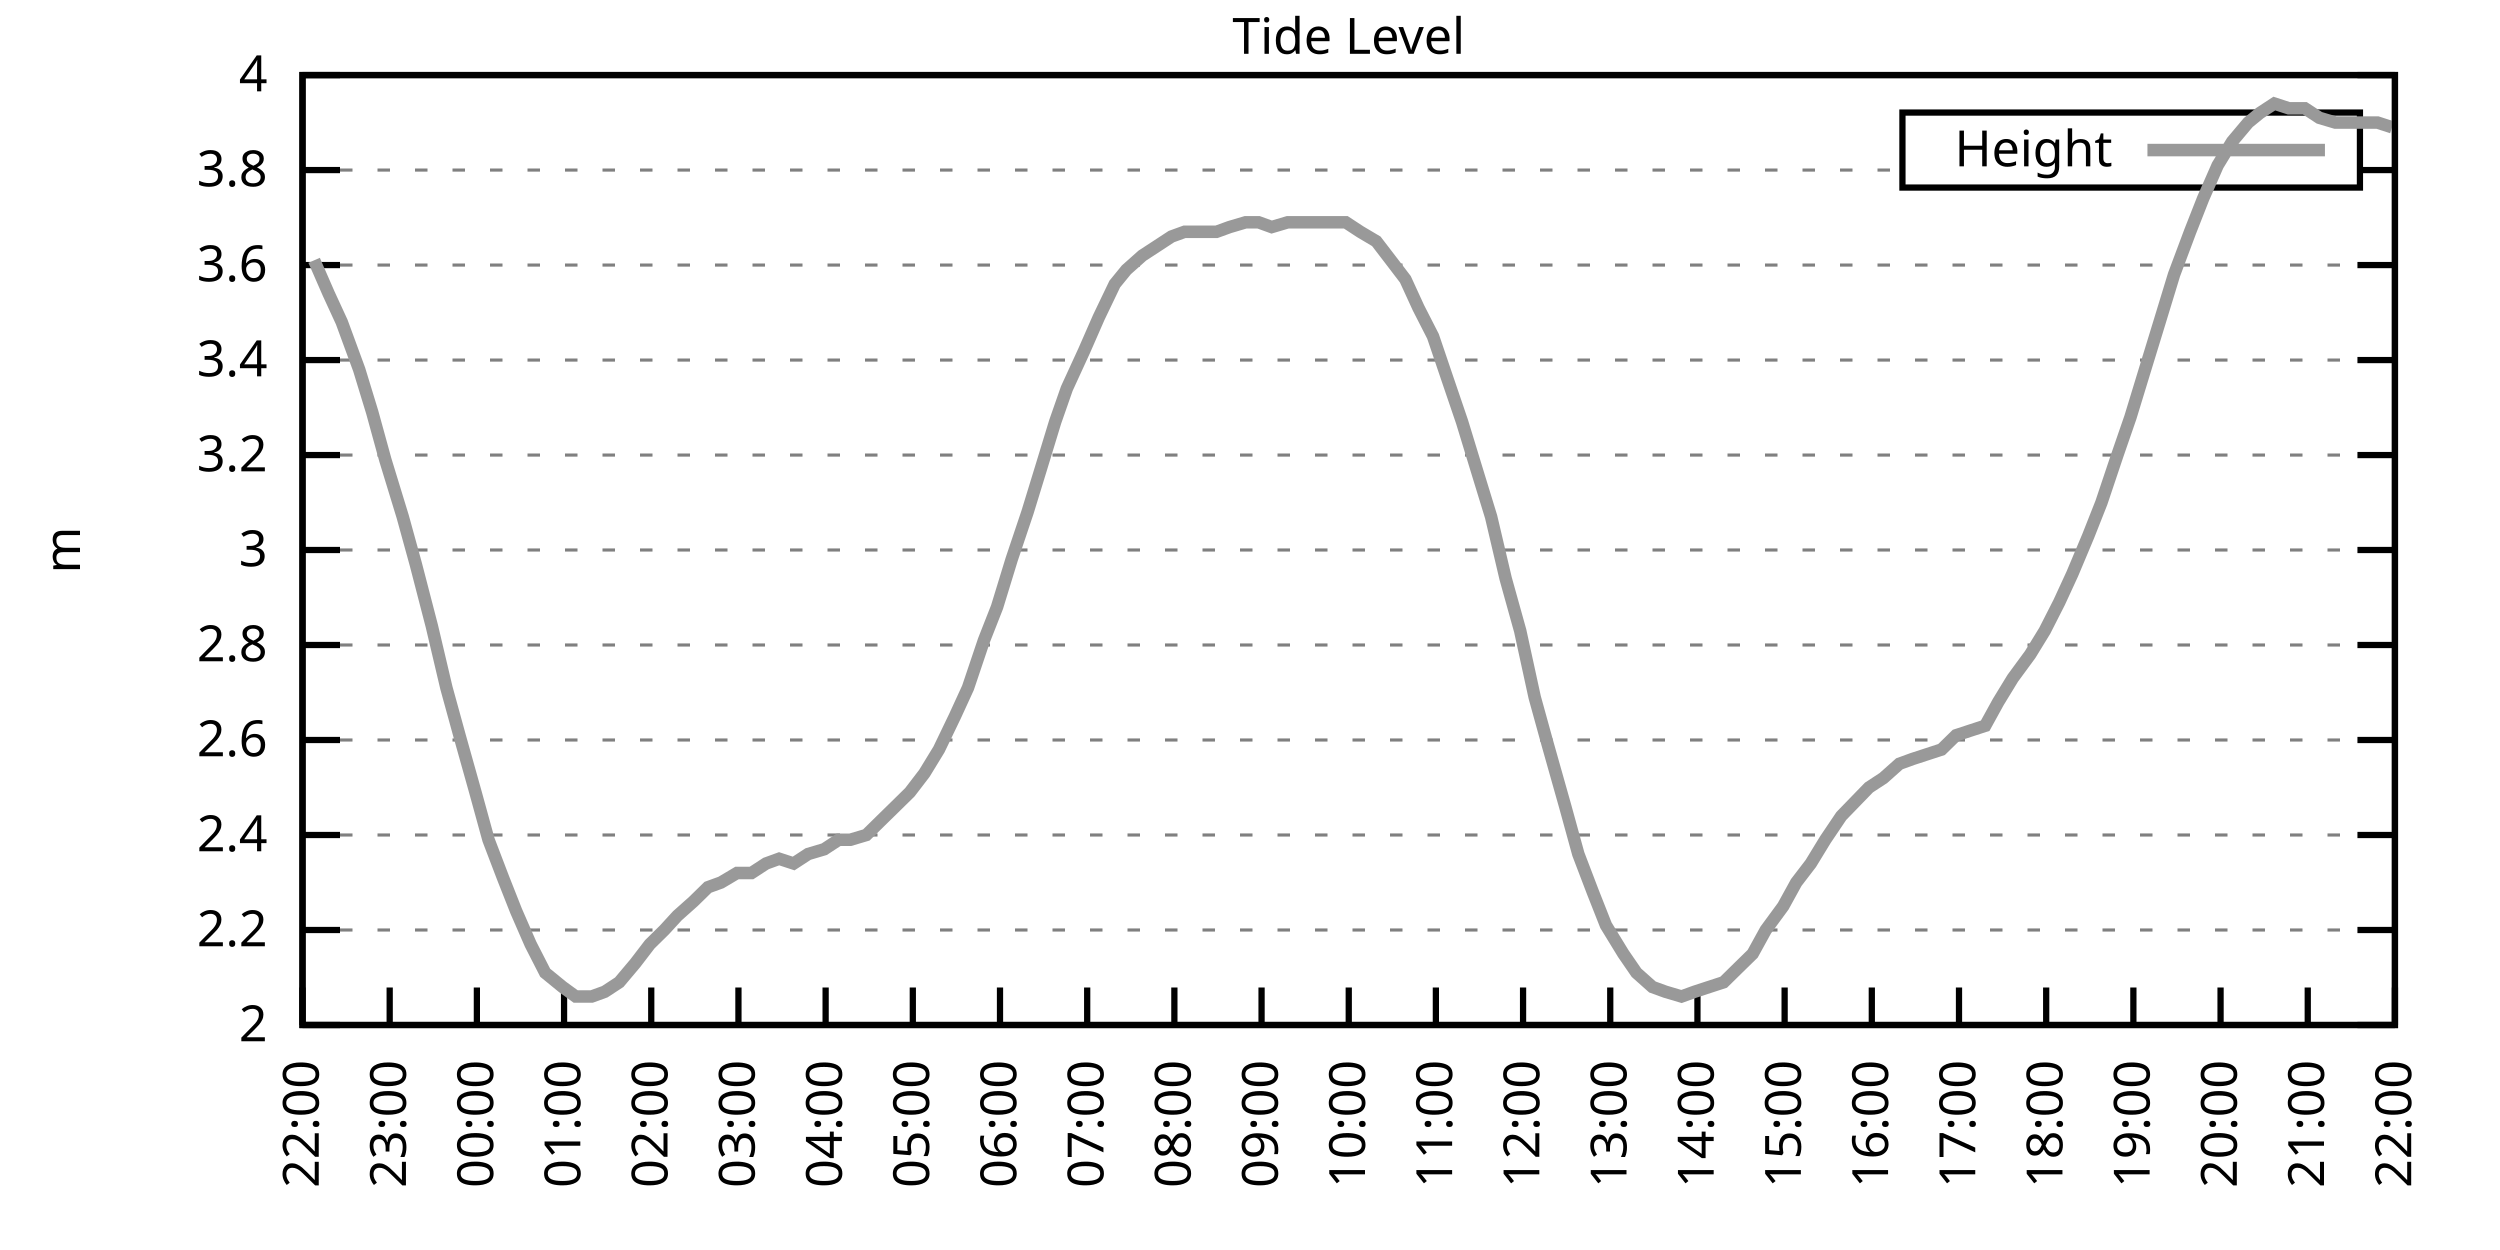
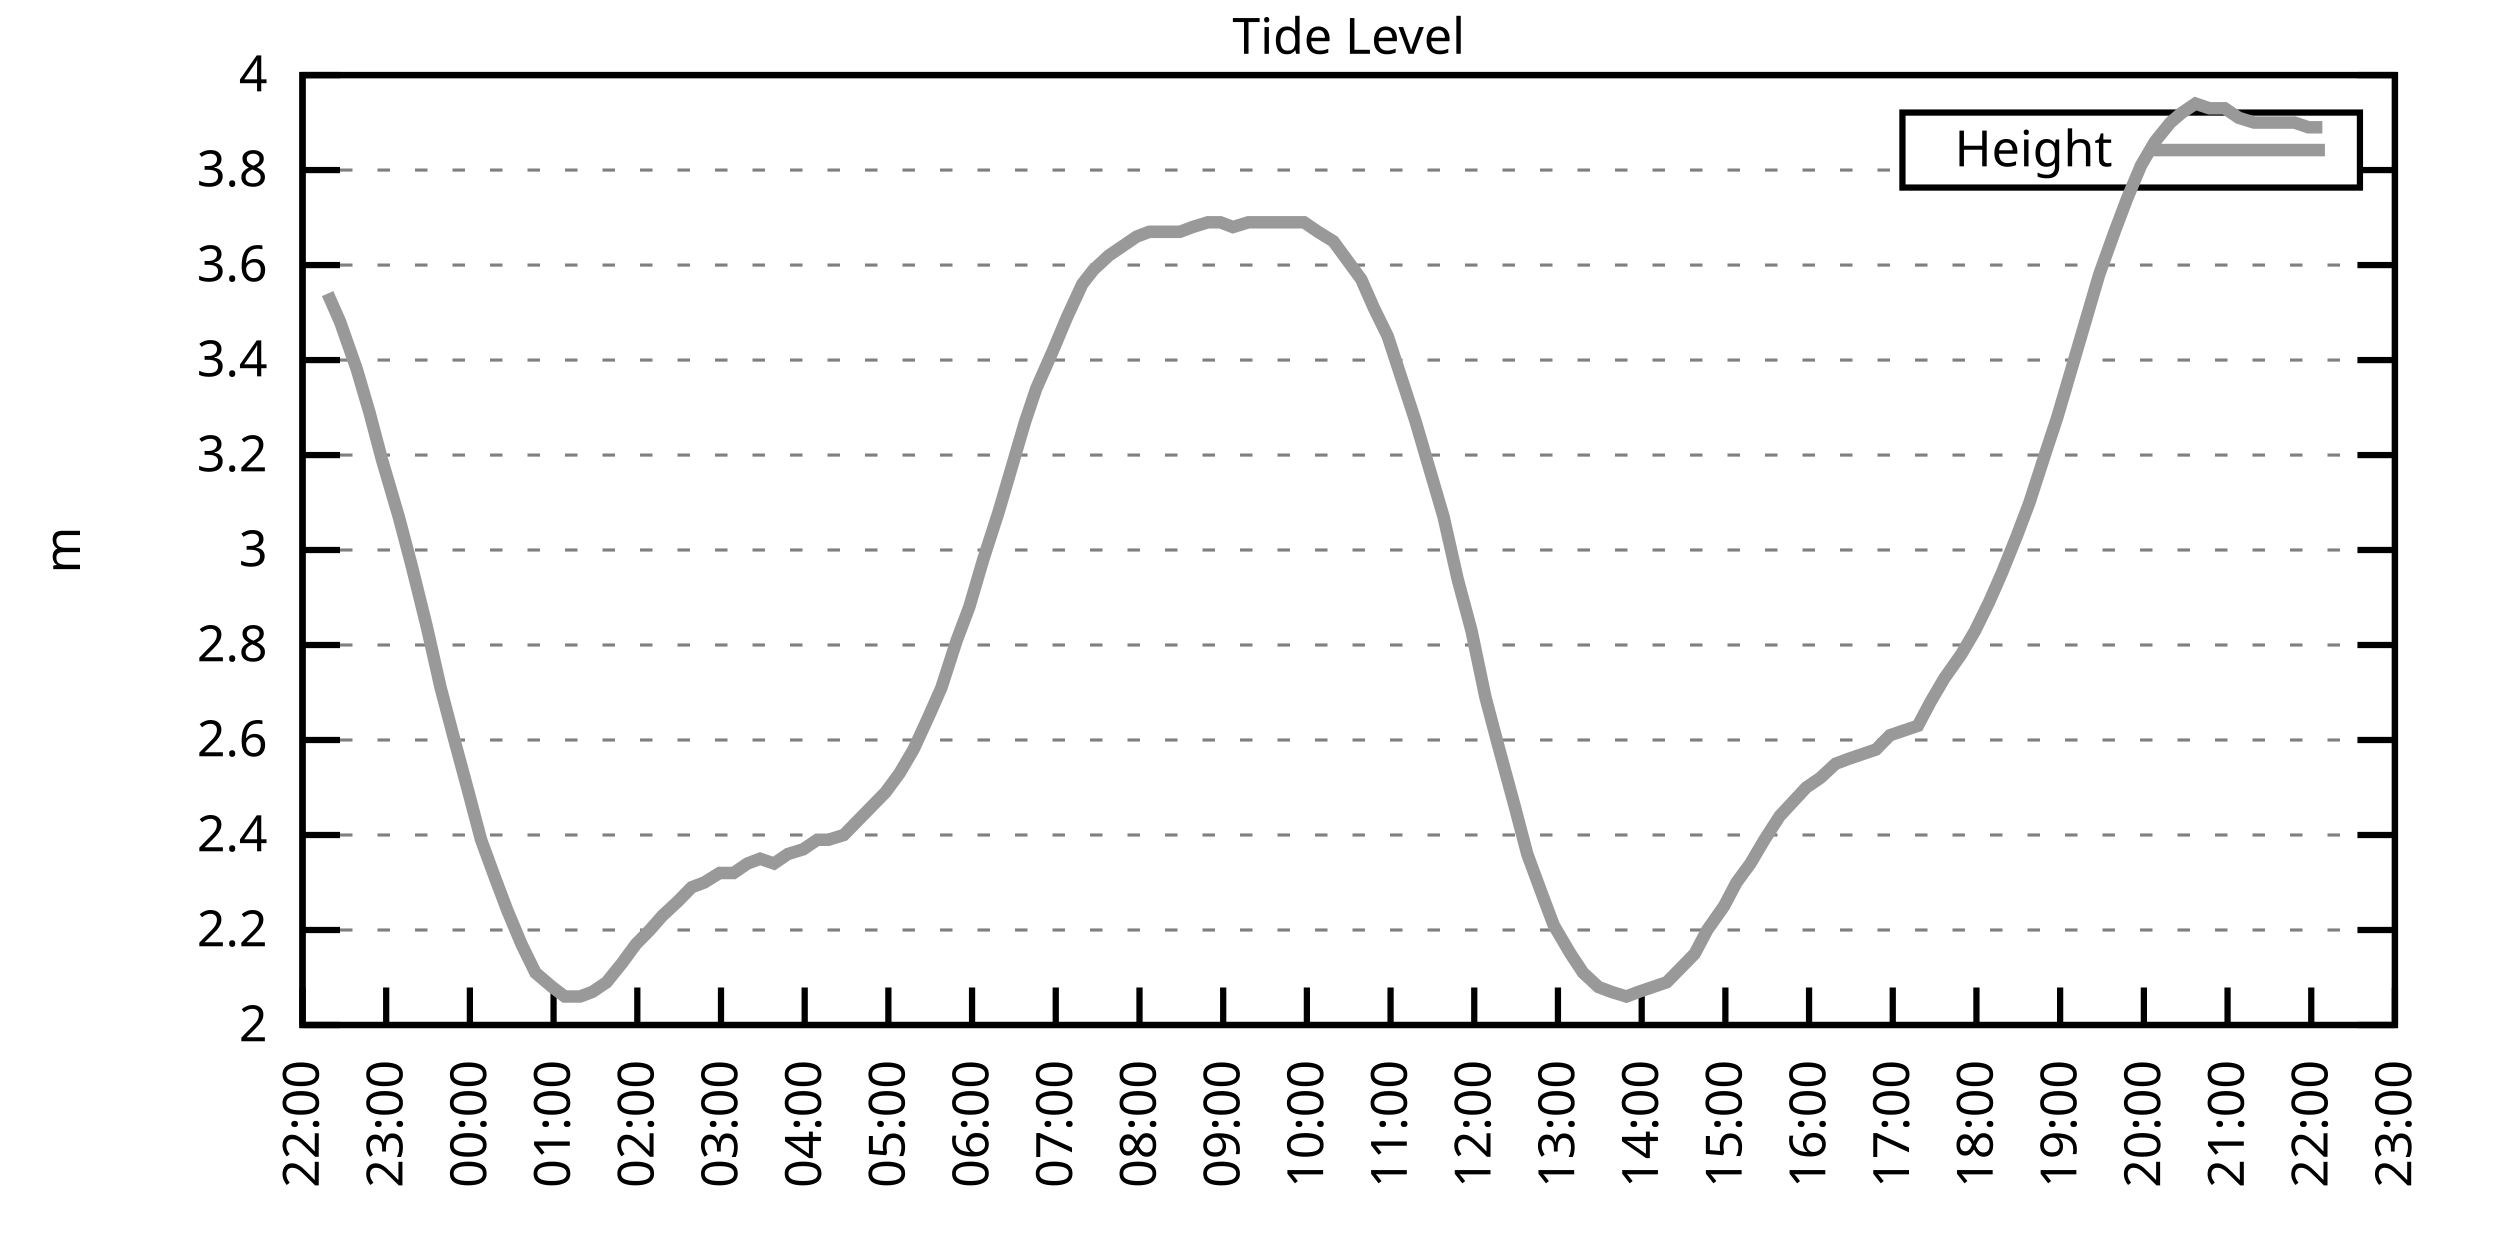
<svg xmlns="http://www.w3.org/2000/svg" xmlns:xlink="http://www.w3.org/1999/xlink" width="400" height="200" viewBox="0 0 400 200">
  <g id="gnuplot_canvas">
    <rect x="0" y="0" width="400" height="200" fill="none" />
    <defs>
      <circle id="gpDot" r="0.5" stroke-width="0.5" stroke="currentColor" />
      <path id="gpPt0" stroke-width="0.333" stroke="currentColor" d="M-1,0 h2 M0,-1 v2" />
      <path id="gpPt1" stroke-width="0.333" stroke="currentColor" d="M-1,-1 L1,1 M1,-1 L-1,1" />
      <path id="gpPt2" stroke-width="0.333" stroke="currentColor" d="M-1,0 L1,0 M0,-1 L0,1 M-1,-1 L1,1 M-1,1 L1,-1" />
      <rect id="gpPt3" stroke-width="0.333" stroke="currentColor" x="-1" y="-1" width="2" height="2" />
      <rect id="gpPt4" stroke-width="0.333" stroke="currentColor" fill="currentColor" x="-1" y="-1" width="2" height="2" />
      <circle id="gpPt5" stroke-width="0.333" stroke="currentColor" cx="0" cy="0" r="1" />
      <use xlink:href="#gpPt5" id="gpPt6" fill="currentColor" stroke="none" />
      <path id="gpPt7" stroke-width="0.333" stroke="currentColor" d="M0,-1.33 L-1.33,0.67 L1.33,0.67 z" />
      <use xlink:href="#gpPt7" id="gpPt8" fill="currentColor" stroke="none" />
      <use xlink:href="#gpPt7" id="gpPt9" stroke="currentColor" transform="rotate(180)" />
      <use xlink:href="#gpPt9" id="gpPt10" fill="currentColor" stroke="none" />
      <use xlink:href="#gpPt3" id="gpPt11" stroke="currentColor" transform="rotate(45)" />
      <use xlink:href="#gpPt11" id="gpPt12" fill="currentColor" stroke="none" />
      <path id="gpPt13" stroke-width="0.333" stroke="currentColor" d="M0,1.330 L1.265,0.411 L0.782,-1.067 L-0.782,-1.076 L-1.265,0.411 z" />
      <use xlink:href="#gpPt13" id="gpPt14" fill="currentColor" stroke="none" />
      <filter id="textbox" filterUnits="objectBoundingBox" x="0" y="0" height="1" width="1">
        <feFlood flood-color="white" flood-opacity="1" result="bgnd" />
        <feComposite in="SourceGraphic" in2="bgnd" operator="atop" />
      </filter>
      <filter id="greybox" filterUnits="objectBoundingBox" x="0" y="0" height="1" width="1">
        <feFlood flood-color="lightgrey" flood-opacity="1" result="grey" />
        <feComposite in="SourceGraphic" in2="grey" operator="atop" />
      </filter>
    </defs>
    <g fill="none" color="white" stroke="currentColor" stroke-width="1.00" stroke-linecap="butt" stroke-linejoin="miter">
</g>
    <g fill="none" color="black" stroke="currentColor" stroke-width="1.00" stroke-linecap="butt" stroke-linejoin="miter">
      <g stroke="none" shape-rendering="crispEdges">
        <polygon fill="rgb(255, 255, 255)" points="48.40,164.00 383.18,164.00 383.18,12.02 48.40,12.02 " />
      </g>
    </g>
    <g fill="none" color="black" stroke="currentColor" stroke-width="1.00" stroke-linecap="butt" stroke-linejoin="miter">
</g>
    <g fill="none" color="black" stroke="black" stroke-width="0.50" stroke-linecap="butt" stroke-linejoin="miter">
</g>
    <g fill="none" color="gray" stroke="currentColor" stroke-width="0.50" stroke-linecap="butt" stroke-linejoin="miter">
      <path stroke="gray" stroke-dasharray="2,4" class="gridline" d="M48.40,164.00 L383.19,164.00  " />
    </g>
    <g fill="none" color="gray" stroke="gray" stroke-width="1.00" stroke-linecap="butt" stroke-linejoin="miter">
</g>
    <g fill="none" color="black" stroke="currentColor" stroke-width="1.00" stroke-linecap="butt" stroke-linejoin="miter">
      <path stroke="black" d="M48.40,164.00 L54.40,164.00 M383.19,164.00 L377.19,164.00  " />
      <g transform="translate(42.80,166.60)" stroke="none" fill="black" font-family="Sans" font-size="8.00" text-anchor="end">
        <text>
          <tspan font-family="Sans"> 2</tspan>
        </text>
      </g>
    </g>
    <g fill="none" color="black" stroke="currentColor" stroke-width="1.00" stroke-linecap="butt" stroke-linejoin="miter">
</g>
    <g fill="none" color="black" stroke="black" stroke-width="0.50" stroke-linecap="butt" stroke-linejoin="miter">
</g>
    <g fill="none" color="gray" stroke="currentColor" stroke-width="0.50" stroke-linecap="butt" stroke-linejoin="miter">
      <path stroke="gray" stroke-dasharray="2,4" class="gridline" d="M48.40,148.80 L383.19,148.80  " />
    </g>
    <g fill="none" color="gray" stroke="gray" stroke-width="1.00" stroke-linecap="butt" stroke-linejoin="miter">
</g>
    <g fill="none" color="black" stroke="currentColor" stroke-width="1.00" stroke-linecap="butt" stroke-linejoin="miter">
      <path stroke="black" d="M48.40,148.80 L54.40,148.80 M383.19,148.80 L377.19,148.80  " />
      <g transform="translate(42.80,151.40)" stroke="none" fill="black" font-family="Sans" font-size="8.00" text-anchor="end">
        <text>
          <tspan font-family="Sans"> 2.2</tspan>
        </text>
      </g>
    </g>
    <g fill="none" color="black" stroke="currentColor" stroke-width="1.00" stroke-linecap="butt" stroke-linejoin="miter">
</g>
    <g fill="none" color="black" stroke="black" stroke-width="0.50" stroke-linecap="butt" stroke-linejoin="miter">
</g>
    <g fill="none" color="gray" stroke="currentColor" stroke-width="0.50" stroke-linecap="butt" stroke-linejoin="miter">
      <path stroke="gray" stroke-dasharray="2,4" class="gridline" d="M48.40,133.60 L383.19,133.60  " />
    </g>
    <g fill="none" color="gray" stroke="gray" stroke-width="1.00" stroke-linecap="butt" stroke-linejoin="miter">
</g>
    <g fill="none" color="black" stroke="currentColor" stroke-width="1.00" stroke-linecap="butt" stroke-linejoin="miter">
      <path stroke="black" d="M48.40,133.60 L54.40,133.60 M383.19,133.60 L377.19,133.60  " />
      <g transform="translate(42.80,136.20)" stroke="none" fill="black" font-family="Sans" font-size="8.00" text-anchor="end">
        <text>
          <tspan font-family="Sans"> 2.4</tspan>
        </text>
      </g>
    </g>
    <g fill="none" color="black" stroke="currentColor" stroke-width="1.00" stroke-linecap="butt" stroke-linejoin="miter">
</g>
    <g fill="none" color="black" stroke="black" stroke-width="0.50" stroke-linecap="butt" stroke-linejoin="miter">
</g>
    <g fill="none" color="gray" stroke="currentColor" stroke-width="0.50" stroke-linecap="butt" stroke-linejoin="miter">
      <path stroke="gray" stroke-dasharray="2,4" class="gridline" d="M48.40,118.40 L383.19,118.40  " />
    </g>
    <g fill="none" color="gray" stroke="gray" stroke-width="1.00" stroke-linecap="butt" stroke-linejoin="miter">
</g>
    <g fill="none" color="black" stroke="currentColor" stroke-width="1.00" stroke-linecap="butt" stroke-linejoin="miter">
      <path stroke="black" d="M48.40,118.40 L54.40,118.40 M383.19,118.40 L377.19,118.40  " />
      <g transform="translate(42.80,121.00)" stroke="none" fill="black" font-family="Sans" font-size="8.00" text-anchor="end">
        <text>
          <tspan font-family="Sans"> 2.6</tspan>
        </text>
      </g>
    </g>
    <g fill="none" color="black" stroke="currentColor" stroke-width="1.00" stroke-linecap="butt" stroke-linejoin="miter">
</g>
    <g fill="none" color="black" stroke="black" stroke-width="0.50" stroke-linecap="butt" stroke-linejoin="miter">
</g>
    <g fill="none" color="gray" stroke="currentColor" stroke-width="0.50" stroke-linecap="butt" stroke-linejoin="miter">
      <path stroke="gray" stroke-dasharray="2,4" class="gridline" d="M48.40,103.20 L383.19,103.20  " />
    </g>
    <g fill="none" color="gray" stroke="gray" stroke-width="1.00" stroke-linecap="butt" stroke-linejoin="miter">
</g>
    <g fill="none" color="black" stroke="currentColor" stroke-width="1.00" stroke-linecap="butt" stroke-linejoin="miter">
      <path stroke="black" d="M48.40,103.20 L54.40,103.20 M383.19,103.20 L377.19,103.20  " />
      <g transform="translate(42.80,105.80)" stroke="none" fill="black" font-family="Sans" font-size="8.00" text-anchor="end">
        <text>
          <tspan font-family="Sans"> 2.8</tspan>
        </text>
      </g>
    </g>
    <g fill="none" color="black" stroke="currentColor" stroke-width="1.00" stroke-linecap="butt" stroke-linejoin="miter">
</g>
    <g fill="none" color="black" stroke="black" stroke-width="0.50" stroke-linecap="butt" stroke-linejoin="miter">
</g>
    <g fill="none" color="gray" stroke="currentColor" stroke-width="0.50" stroke-linecap="butt" stroke-linejoin="miter">
      <path stroke="gray" stroke-dasharray="2,4" class="gridline" d="M48.40,88.00 L383.19,88.00  " />
    </g>
    <g fill="none" color="gray" stroke="gray" stroke-width="1.00" stroke-linecap="butt" stroke-linejoin="miter">
</g>
    <g fill="none" color="black" stroke="currentColor" stroke-width="1.00" stroke-linecap="butt" stroke-linejoin="miter">
      <path stroke="black" d="M48.40,88.00 L54.40,88.00 M383.19,88.00 L377.19,88.00  " />
      <g transform="translate(42.80,90.60)" stroke="none" fill="black" font-family="Sans" font-size="8.00" text-anchor="end">
        <text>
          <tspan font-family="Sans"> 3</tspan>
        </text>
      </g>
    </g>
    <g fill="none" color="black" stroke="currentColor" stroke-width="1.00" stroke-linecap="butt" stroke-linejoin="miter">
</g>
    <g fill="none" color="black" stroke="black" stroke-width="0.50" stroke-linecap="butt" stroke-linejoin="miter">
</g>
    <g fill="none" color="gray" stroke="currentColor" stroke-width="0.50" stroke-linecap="butt" stroke-linejoin="miter">
      <path stroke="gray" stroke-dasharray="2,4" class="gridline" d="M48.40,72.81 L383.19,72.81  " />
    </g>
    <g fill="none" color="gray" stroke="gray" stroke-width="1.00" stroke-linecap="butt" stroke-linejoin="miter">
</g>
    <g fill="none" color="black" stroke="currentColor" stroke-width="1.00" stroke-linecap="butt" stroke-linejoin="miter">
      <path stroke="black" d="M48.40,72.81 L54.40,72.81 M383.19,72.81 L377.19,72.81  " />
      <g transform="translate(42.80,75.41)" stroke="none" fill="black" font-family="Sans" font-size="8.00" text-anchor="end">
        <text>
          <tspan font-family="Sans"> 3.2</tspan>
        </text>
      </g>
    </g>
    <g fill="none" color="black" stroke="currentColor" stroke-width="1.00" stroke-linecap="butt" stroke-linejoin="miter">
</g>
    <g fill="none" color="black" stroke="black" stroke-width="0.50" stroke-linecap="butt" stroke-linejoin="miter">
</g>
    <g fill="none" color="gray" stroke="currentColor" stroke-width="0.50" stroke-linecap="butt" stroke-linejoin="miter">
      <path stroke="gray" stroke-dasharray="2,4" class="gridline" d="M48.40,57.61 L383.19,57.61  " />
    </g>
    <g fill="none" color="gray" stroke="gray" stroke-width="1.00" stroke-linecap="butt" stroke-linejoin="miter">
</g>
    <g fill="none" color="black" stroke="currentColor" stroke-width="1.00" stroke-linecap="butt" stroke-linejoin="miter">
      <path stroke="black" d="M48.40,57.61 L54.40,57.61 M383.19,57.61 L377.19,57.61  " />
      <g transform="translate(42.80,60.21)" stroke="none" fill="black" font-family="Sans" font-size="8.00" text-anchor="end">
        <text>
          <tspan font-family="Sans"> 3.4</tspan>
        </text>
      </g>
    </g>
    <g fill="none" color="black" stroke="currentColor" stroke-width="1.00" stroke-linecap="butt" stroke-linejoin="miter">
</g>
    <g fill="none" color="black" stroke="black" stroke-width="0.50" stroke-linecap="butt" stroke-linejoin="miter">
</g>
    <g fill="none" color="gray" stroke="currentColor" stroke-width="0.50" stroke-linecap="butt" stroke-linejoin="miter">
      <path stroke="gray" stroke-dasharray="2,4" class="gridline" d="M48.40,42.41 L383.19,42.41  " />
    </g>
    <g fill="none" color="gray" stroke="gray" stroke-width="1.00" stroke-linecap="butt" stroke-linejoin="miter">
</g>
    <g fill="none" color="black" stroke="currentColor" stroke-width="1.00" stroke-linecap="butt" stroke-linejoin="miter">
      <path stroke="black" d="M48.40,42.41 L54.40,42.41 M383.19,42.41 L377.19,42.41  " />
      <g transform="translate(42.80,45.01)" stroke="none" fill="black" font-family="Sans" font-size="8.00" text-anchor="end">
        <text>
          <tspan font-family="Sans"> 3.6</tspan>
        </text>
      </g>
    </g>
    <g fill="none" color="black" stroke="currentColor" stroke-width="1.00" stroke-linecap="butt" stroke-linejoin="miter">
</g>
    <g fill="none" color="black" stroke="black" stroke-width="0.50" stroke-linecap="butt" stroke-linejoin="miter">
</g>
    <g fill="none" color="gray" stroke="currentColor" stroke-width="0.50" stroke-linecap="butt" stroke-linejoin="miter">
      <path stroke="gray" stroke-dasharray="2,4" class="gridline" d="M48.40,27.21 L304.39,27.21 M377.59,27.21 L383.19,27.21  " />
    </g>
    <g fill="none" color="gray" stroke="gray" stroke-width="1.00" stroke-linecap="butt" stroke-linejoin="miter">
</g>
    <g fill="none" color="black" stroke="currentColor" stroke-width="1.00" stroke-linecap="butt" stroke-linejoin="miter">
      <path stroke="black" d="M48.40,27.21 L54.40,27.21 M383.19,27.21 L377.19,27.21  " />
      <g transform="translate(42.80,29.81)" stroke="none" fill="black" font-family="Sans" font-size="8.00" text-anchor="end">
        <text>
          <tspan font-family="Sans"> 3.8</tspan>
        </text>
      </g>
    </g>
    <g fill="none" color="black" stroke="currentColor" stroke-width="1.00" stroke-linecap="butt" stroke-linejoin="miter">
</g>
    <g fill="none" color="black" stroke="black" stroke-width="0.50" stroke-linecap="butt" stroke-linejoin="miter">
</g>
    <g fill="none" color="gray" stroke="currentColor" stroke-width="0.50" stroke-linecap="butt" stroke-linejoin="miter">
      <path stroke="gray" stroke-dasharray="2,4" class="gridline" d="M48.40,12.01 L383.19,12.01  " />
    </g>
    <g fill="none" color="gray" stroke="gray" stroke-width="1.00" stroke-linecap="butt" stroke-linejoin="miter">
</g>
    <g fill="none" color="black" stroke="currentColor" stroke-width="1.00" stroke-linecap="butt" stroke-linejoin="miter">
      <path stroke="black" d="M48.40,12.01 L54.40,12.01 M383.19,12.01 L377.19,12.01  " />
      <g transform="translate(42.80,14.61)" stroke="none" fill="black" font-family="Sans" font-size="8.00" text-anchor="end">
        <text>
          <tspan font-family="Sans"> 4</tspan>
        </text>
      </g>
    </g>
    <g fill="none" color="black" stroke="currentColor" stroke-width="1.00" stroke-linecap="butt" stroke-linejoin="miter">
      <path stroke="black" d="M48.40,164.00 L48.40,158.00  " />
      <g transform="translate(51.00,169.60) rotate(270.00)" stroke="none" fill="black" font-family="Sans" font-size="8.00" text-anchor="end">
        <text>
          <tspan font-family="Sans">22:00</tspan>
        </text>
      </g>
    </g>
    <g fill="none" color="black" stroke="currentColor" stroke-width="1.00" stroke-linecap="butt" stroke-linejoin="miter">
-       <path stroke="black" d="M62.35,164.00 L62.35,158.00  " />
-       <g transform="translate(64.95,169.60) rotate(270.00)" stroke="none" fill="black" font-family="Sans" font-size="8.00" text-anchor="end">
+       <path stroke="black" d="M61.79,164.00 L61.79,158.00  " />
+       <g transform="translate(64.39,169.60) rotate(270.00)" stroke="none" fill="black" font-family="Sans" font-size="8.00" text-anchor="end">
        <text>
          <tspan font-family="Sans">23:00</tspan>
        </text>
      </g>
    </g>
    <g fill="none" color="black" stroke="currentColor" stroke-width="1.00" stroke-linecap="butt" stroke-linejoin="miter">
-       <path stroke="black" d="M76.30,164.00 L76.30,158.00  " />
-       <g transform="translate(78.90,169.60) rotate(270.00)" stroke="none" fill="black" font-family="Sans" font-size="8.00" text-anchor="end">
+       <path stroke="black" d="M75.18,164.00 L75.18,158.00  " />
+       <g transform="translate(77.78,169.60) rotate(270.00)" stroke="none" fill="black" font-family="Sans" font-size="8.00" text-anchor="end">
        <text>
          <tspan font-family="Sans">00:00</tspan>
        </text>
      </g>
    </g>
    <g fill="none" color="black" stroke="currentColor" stroke-width="1.00" stroke-linecap="butt" stroke-linejoin="miter">
-       <path stroke="black" d="M90.25,164.00 L90.25,158.00  " />
-       <g transform="translate(92.85,169.60) rotate(270.00)" stroke="none" fill="black" font-family="Sans" font-size="8.00" text-anchor="end">
+       <path stroke="black" d="M88.57,164.00 L88.57,158.00  " />
+       <g transform="translate(91.17,169.60) rotate(270.00)" stroke="none" fill="black" font-family="Sans" font-size="8.00" text-anchor="end">
        <text>
          <tspan font-family="Sans">01:00</tspan>
        </text>
      </g>
    </g>
    <g fill="none" color="black" stroke="currentColor" stroke-width="1.00" stroke-linecap="butt" stroke-linejoin="miter">
-       <path stroke="black" d="M104.20,164.00 L104.20,158.00  " />
-       <g transform="translate(106.80,169.60) rotate(270.00)" stroke="none" fill="black" font-family="Sans" font-size="8.00" text-anchor="end">
+       <path stroke="black" d="M101.97,164.00 L101.97,158.00  " />
+       <g transform="translate(104.57,169.60) rotate(270.00)" stroke="none" fill="black" font-family="Sans" font-size="8.00" text-anchor="end">
        <text>
          <tspan font-family="Sans">02:00</tspan>
        </text>
      </g>
    </g>
    <g fill="none" color="black" stroke="currentColor" stroke-width="1.00" stroke-linecap="butt" stroke-linejoin="miter">
-       <path stroke="black" d="M118.15,164.00 L118.15,158.00  " />
-       <g transform="translate(120.75,169.60) rotate(270.00)" stroke="none" fill="black" font-family="Sans" font-size="8.00" text-anchor="end">
+       <path stroke="black" d="M115.36,164.00 L115.36,158.00  " />
+       <g transform="translate(117.96,169.60) rotate(270.00)" stroke="none" fill="black" font-family="Sans" font-size="8.00" text-anchor="end">
        <text>
          <tspan font-family="Sans">03:00</tspan>
        </text>
      </g>
    </g>
    <g fill="none" color="black" stroke="currentColor" stroke-width="1.00" stroke-linecap="butt" stroke-linejoin="miter">
-       <path stroke="black" d="M132.10,164.00 L132.10,158.00  " />
-       <g transform="translate(134.70,169.60) rotate(270.00)" stroke="none" fill="black" font-family="Sans" font-size="8.00" text-anchor="end">
+       <path stroke="black" d="M128.75,164.00 L128.75,158.00  " />
+       <g transform="translate(131.35,169.60) rotate(270.00)" stroke="none" fill="black" font-family="Sans" font-size="8.00" text-anchor="end">
        <text>
          <tspan font-family="Sans">04:00</tspan>
        </text>
      </g>
    </g>
    <g fill="none" color="black" stroke="currentColor" stroke-width="1.00" stroke-linecap="butt" stroke-linejoin="miter">
-       <path stroke="black" d="M146.05,164.00 L146.05,158.00  " />
-       <g transform="translate(148.65,169.60) rotate(270.00)" stroke="none" fill="black" font-family="Sans" font-size="8.00" text-anchor="end">
+       <path stroke="black" d="M142.14,164.00 L142.14,158.00  " />
+       <g transform="translate(144.74,169.60) rotate(270.00)" stroke="none" fill="black" font-family="Sans" font-size="8.00" text-anchor="end">
        <text>
          <tspan font-family="Sans">05:00</tspan>
        </text>
      </g>
    </g>
    <g fill="none" color="black" stroke="currentColor" stroke-width="1.00" stroke-linecap="butt" stroke-linejoin="miter">
-       <path stroke="black" d="M160.00,164.00 L160.00,158.00  " />
-       <g transform="translate(162.60,169.60) rotate(270.00)" stroke="none" fill="black" font-family="Sans" font-size="8.00" text-anchor="end">
+       <path stroke="black" d="M155.53,164.00 L155.53,158.00  " />
+       <g transform="translate(158.13,169.60) rotate(270.00)" stroke="none" fill="black" font-family="Sans" font-size="8.00" text-anchor="end">
        <text>
          <tspan font-family="Sans">06:00</tspan>
        </text>
      </g>
    </g>
    <g fill="none" color="black" stroke="currentColor" stroke-width="1.00" stroke-linecap="butt" stroke-linejoin="miter">
-       <path stroke="black" d="M173.95,164.00 L173.95,158.00  " />
-       <g transform="translate(176.55,169.60) rotate(270.00)" stroke="none" fill="black" font-family="Sans" font-size="8.00" text-anchor="end">
+       <path stroke="black" d="M168.92,164.00 L168.92,158.00  " />
+       <g transform="translate(171.52,169.60) rotate(270.00)" stroke="none" fill="black" font-family="Sans" font-size="8.00" text-anchor="end">
        <text>
          <tspan font-family="Sans">07:00</tspan>
        </text>
      </g>
    </g>
    <g fill="none" color="black" stroke="currentColor" stroke-width="1.00" stroke-linecap="butt" stroke-linejoin="miter">
-       <path stroke="black" d="M187.90,164.00 L187.90,158.00  " />
-       <g transform="translate(190.50,169.60) rotate(270.00)" stroke="none" fill="black" font-family="Sans" font-size="8.00" text-anchor="end">
+       <path stroke="black" d="M182.32,164.00 L182.32,158.00  " />
+       <g transform="translate(184.92,169.60) rotate(270.00)" stroke="none" fill="black" font-family="Sans" font-size="8.00" text-anchor="end">
        <text>
          <tspan font-family="Sans">08:00</tspan>
        </text>
      </g>
    </g>
    <g fill="none" color="black" stroke="currentColor" stroke-width="1.00" stroke-linecap="butt" stroke-linejoin="miter">
-       <path stroke="black" d="M201.85,164.00 L201.85,158.00  " />
-       <g transform="translate(204.45,169.60) rotate(270.00)" stroke="none" fill="black" font-family="Sans" font-size="8.00" text-anchor="end">
+       <path stroke="black" d="M195.71,164.00 L195.71,158.00  " />
+       <g transform="translate(198.31,169.60) rotate(270.00)" stroke="none" fill="black" font-family="Sans" font-size="8.00" text-anchor="end">
        <text>
          <tspan font-family="Sans">09:00</tspan>
        </text>
      </g>
    </g>
    <g fill="none" color="black" stroke="currentColor" stroke-width="1.00" stroke-linecap="butt" stroke-linejoin="miter">
-       <path stroke="black" d="M215.80,164.00 L215.80,158.00  " />
-       <g transform="translate(218.40,169.60) rotate(270.00)" stroke="none" fill="black" font-family="Sans" font-size="8.00" text-anchor="end">
+       <path stroke="black" d="M209.10,164.00 L209.10,158.00  " />
+       <g transform="translate(211.70,169.60) rotate(270.00)" stroke="none" fill="black" font-family="Sans" font-size="8.00" text-anchor="end">
        <text>
          <tspan font-family="Sans">10:00</tspan>
        </text>
      </g>
    </g>
    <g fill="none" color="black" stroke="currentColor" stroke-width="1.00" stroke-linecap="butt" stroke-linejoin="miter">
-       <path stroke="black" d="M229.74,164.00 L229.74,158.00  " />
-       <g transform="translate(232.34,169.60) rotate(270.00)" stroke="none" fill="black" font-family="Sans" font-size="8.00" text-anchor="end">
+       <path stroke="black" d="M222.49,164.00 L222.49,158.00  " />
+       <g transform="translate(225.09,169.60) rotate(270.00)" stroke="none" fill="black" font-family="Sans" font-size="8.00" text-anchor="end">
        <text>
          <tspan font-family="Sans">11:00</tspan>
        </text>
      </g>
    </g>
    <g fill="none" color="black" stroke="currentColor" stroke-width="1.00" stroke-linecap="butt" stroke-linejoin="miter">
-       <path stroke="black" d="M243.69,164.00 L243.69,158.00  " />
-       <g transform="translate(246.29,169.60) rotate(270.00)" stroke="none" fill="black" font-family="Sans" font-size="8.00" text-anchor="end">
+       <path stroke="black" d="M235.88,164.00 L235.88,158.00  " />
+       <g transform="translate(238.48,169.60) rotate(270.00)" stroke="none" fill="black" font-family="Sans" font-size="8.00" text-anchor="end">
        <text>
          <tspan font-family="Sans">12:00</tspan>
        </text>
      </g>
    </g>
    <g fill="none" color="black" stroke="currentColor" stroke-width="1.00" stroke-linecap="butt" stroke-linejoin="miter">
-       <path stroke="black" d="M257.64,164.00 L257.64,158.00  " />
-       <g transform="translate(260.24,169.60) rotate(270.00)" stroke="none" fill="black" font-family="Sans" font-size="8.00" text-anchor="end">
+       <path stroke="black" d="M249.27,164.00 L249.27,158.00  " />
+       <g transform="translate(251.87,169.60) rotate(270.00)" stroke="none" fill="black" font-family="Sans" font-size="8.00" text-anchor="end">
        <text>
          <tspan font-family="Sans">13:00</tspan>
        </text>
      </g>
    </g>
    <g fill="none" color="black" stroke="currentColor" stroke-width="1.00" stroke-linecap="butt" stroke-linejoin="miter">
-       <path stroke="black" d="M271.59,164.00 L271.59,158.00  " />
-       <g transform="translate(274.19,169.60) rotate(270.00)" stroke="none" fill="black" font-family="Sans" font-size="8.00" text-anchor="end">
+       <path stroke="black" d="M262.67,164.00 L262.67,158.00  " />
+       <g transform="translate(265.27,169.60) rotate(270.00)" stroke="none" fill="black" font-family="Sans" font-size="8.00" text-anchor="end">
        <text>
          <tspan font-family="Sans">14:00</tspan>
        </text>
      </g>
    </g>
    <g fill="none" color="black" stroke="currentColor" stroke-width="1.00" stroke-linecap="butt" stroke-linejoin="miter">
-       <path stroke="black" d="M285.54,164.00 L285.54,158.00  " />
-       <g transform="translate(288.14,169.60) rotate(270.00)" stroke="none" fill="black" font-family="Sans" font-size="8.00" text-anchor="end">
+       <path stroke="black" d="M276.06,164.00 L276.06,158.00  " />
+       <g transform="translate(278.66,169.60) rotate(270.00)" stroke="none" fill="black" font-family="Sans" font-size="8.00" text-anchor="end">
        <text>
          <tspan font-family="Sans">15:00</tspan>
        </text>
      </g>
    </g>
    <g fill="none" color="black" stroke="currentColor" stroke-width="1.00" stroke-linecap="butt" stroke-linejoin="miter">
-       <path stroke="black" d="M299.49,164.00 L299.49,158.00  " />
-       <g transform="translate(302.09,169.60) rotate(270.00)" stroke="none" fill="black" font-family="Sans" font-size="8.00" text-anchor="end">
+       <path stroke="black" d="M289.45,164.00 L289.45,158.00  " />
+       <g transform="translate(292.05,169.60) rotate(270.00)" stroke="none" fill="black" font-family="Sans" font-size="8.00" text-anchor="end">
        <text>
          <tspan font-family="Sans">16:00</tspan>
        </text>
      </g>
    </g>
    <g fill="none" color="black" stroke="currentColor" stroke-width="1.00" stroke-linecap="butt" stroke-linejoin="miter">
-       <path stroke="black" d="M313.44,164.00 L313.44,158.00  " />
-       <g transform="translate(316.04,169.60) rotate(270.00)" stroke="none" fill="black" font-family="Sans" font-size="8.00" text-anchor="end">
+       <path stroke="black" d="M302.84,164.00 L302.84,158.00  " />
+       <g transform="translate(305.44,169.60) rotate(270.00)" stroke="none" fill="black" font-family="Sans" font-size="8.00" text-anchor="end">
        <text>
          <tspan font-family="Sans">17:00</tspan>
        </text>
      </g>
    </g>
    <g fill="none" color="black" stroke="currentColor" stroke-width="1.00" stroke-linecap="butt" stroke-linejoin="miter">
-       <path stroke="black" d="M327.39,164.00 L327.39,158.00  " />
-       <g transform="translate(329.99,169.60) rotate(270.00)" stroke="none" fill="black" font-family="Sans" font-size="8.00" text-anchor="end">
+       <path stroke="black" d="M316.23,164.00 L316.23,158.00  " />
+       <g transform="translate(318.83,169.60) rotate(270.00)" stroke="none" fill="black" font-family="Sans" font-size="8.00" text-anchor="end">
        <text>
          <tspan font-family="Sans">18:00</tspan>
        </text>
      </g>
    </g>
    <g fill="none" color="black" stroke="currentColor" stroke-width="1.00" stroke-linecap="butt" stroke-linejoin="miter">
-       <path stroke="black" d="M341.34,164.00 L341.34,158.00  " />
-       <g transform="translate(343.94,169.60) rotate(270.00)" stroke="none" fill="black" font-family="Sans" font-size="8.00" text-anchor="end">
+       <path stroke="black" d="M329.62,164.00 L329.62,158.00  " />
+       <g transform="translate(332.22,169.60) rotate(270.00)" stroke="none" fill="black" font-family="Sans" font-size="8.00" text-anchor="end">
        <text>
          <tspan font-family="Sans">19:00</tspan>
        </text>
      </g>
    </g>
    <g fill="none" color="black" stroke="currentColor" stroke-width="1.00" stroke-linecap="butt" stroke-linejoin="miter">
-       <path stroke="black" d="M355.29,164.00 L355.29,158.00  " />
-       <g transform="translate(357.89,169.60) rotate(270.00)" stroke="none" fill="black" font-family="Sans" font-size="8.00" text-anchor="end">
+       <path stroke="black" d="M343.02,164.00 L343.02,158.00  " />
+       <g transform="translate(345.62,169.60) rotate(270.00)" stroke="none" fill="black" font-family="Sans" font-size="8.00" text-anchor="end">
        <text>
          <tspan font-family="Sans">20:00</tspan>
        </text>
      </g>
    </g>
    <g fill="none" color="black" stroke="currentColor" stroke-width="1.00" stroke-linecap="butt" stroke-linejoin="miter">
-       <path stroke="black" d="M369.24,164.00 L369.24,158.00  " />
-       <g transform="translate(371.84,169.60) rotate(270.00)" stroke="none" fill="black" font-family="Sans" font-size="8.00" text-anchor="end">
+       <path stroke="black" d="M356.41,164.00 L356.41,158.00  " />
+       <g transform="translate(359.01,169.60) rotate(270.00)" stroke="none" fill="black" font-family="Sans" font-size="8.00" text-anchor="end">
        <text>
          <tspan font-family="Sans">21:00</tspan>
+         </text>
+       </g>
+     </g>
+     <g fill="none" color="black" stroke="currentColor" stroke-width="1.00" stroke-linecap="butt" stroke-linejoin="miter">
+       <path stroke="black" d="M369.80,164.00 L369.80,158.00  " />
+       <g transform="translate(372.40,169.60) rotate(270.00)" stroke="none" fill="black" font-family="Sans" font-size="8.00" text-anchor="end">
+         <text>
+           <tspan font-family="Sans">22:00</tspan>
        </text>
      </g>
    </g>
    <g fill="none" color="black" stroke="currentColor" stroke-width="1.00" stroke-linecap="butt" stroke-linejoin="miter">
      <path stroke="black" d="M383.19,164.00 L383.19,158.00  " />
      <g transform="translate(385.79,169.60) rotate(270.00)" stroke="none" fill="black" font-family="Sans" font-size="8.00" text-anchor="end">
        <text>
-           <tspan font-family="Sans">22:00</tspan>
+           <tspan font-family="Sans">23:00</tspan>
        </text>
      </g>
    </g>
    <g fill="none" color="black" stroke="currentColor" stroke-width="1.00" stroke-linecap="butt" stroke-linejoin="miter">
</g>
    <g fill="none" color="black" stroke="currentColor" stroke-width="1.00" stroke-linecap="butt" stroke-linejoin="miter">
      <path stroke="black" d="M48.40,12.01 L48.40,164.00 L383.19,164.00 L383.19,12.01 L48.40,12.01 Z  " />
    </g>
    <g fill="none" color="black" stroke="currentColor" stroke-width="1.00" stroke-linecap="butt" stroke-linejoin="miter">
</g>
    <g fill="none" color="black" stroke="currentColor" stroke-width="1.00" stroke-linecap="butt" stroke-linejoin="miter">
      <path stroke="black" d="M304.39,30.01 L304.39,18.01 L377.59,18.01 L377.59,30.01 L304.39,30.01 Z  " />
    </g>
    <g id="Tide_level_plot_1">
      <g fill="none" color="white" stroke="black" stroke-width="2.00" stroke-linecap="butt" stroke-linejoin="miter">
</g>
      <g fill="none" color="black" stroke="currentColor" stroke-width="2.00" stroke-linecap="butt" stroke-linejoin="miter">
        <g transform="translate(337.99,26.61)" stroke="none" fill="black" font-family="Sans" font-size="8.00" text-anchor="end">
          <text>
            <tspan font-family="Sans">Height</tspan>
          </text>
        </g>
      </g>
      <g fill="none" color="black" stroke="currentColor" stroke-width="2.00" stroke-linecap="butt" stroke-linejoin="miter">
-         <path stroke="rgb(153, 153, 153)" d="M343.59,24.01 L371.99,24.01 M50.26,41.65 L52.58,46.97 L54.68,51.53 L57.47,59.13 L59.56,65.97 L61.65,73.57   L64.44,82.69 L66.53,90.28 L69.09,100.16 L71.42,110.04 L73.51,117.64 L76.07,126.76 L78.16,134.36 L80.48,140.44   L82.58,145.76 L84.90,151.08 L87.23,155.64 L90.02,157.92 L92.11,159.44 L94.67,159.44 L96.76,158.68 L99.08,157.16   L101.64,154.12 L103.97,151.08 L106.29,148.80 L108.38,146.52 L110.94,144.24 L113.27,141.96 L115.36,141.20 L117.92,139.68   L120.24,139.68 L122.57,138.16 L124.66,137.40 L126.98,138.16 L129.31,136.64 L131.87,135.88 L134.19,134.36 L136.05,134.36   L138.61,133.60 L140.93,131.32 L143.26,129.04 L145.58,126.76 L147.91,123.72 L150.23,119.92 L152.79,114.60 L154.88,110.04   L157.44,102.44 L159.53,97.12 L161.86,89.52 L164.41,81.93 L166.51,75.09 L168.83,67.49 L170.69,62.17 L173.48,56.09   L175.81,50.77 L178.36,45.45 L180.22,43.17 L182.78,40.89 L185.11,39.37 L187.43,37.85 L189.52,37.09 L191.85,37.09   L194.64,37.09 L196.73,36.33 L199.29,35.57 L201.38,35.57 L203.47,36.33 L206.03,35.57 L208.36,35.57 L210.45,35.57   L213.24,35.57 L215.33,35.57 L217.65,37.09 L220.21,38.61 L222.54,41.65 L224.86,44.69 L226.95,49.25 L229.28,53.81   L231.60,60.65 L233.93,67.49 L236.25,75.09 L238.58,82.69 L240.90,92.56 L243.23,100.92 L245.55,111.56 L247.65,119.16   L250.44,129.04 L252.53,136.64 L254.85,142.72 L256.95,148.04 L259.74,152.60 L261.83,155.64 L264.39,157.92 L266.48,158.68   L269.04,159.44 L271.13,158.68 L273.45,157.92 L275.78,157.16 L278.10,154.88 L280.43,152.60 L282.52,148.80 L285.31,145.00   L287.40,141.20 L289.73,138.16 L292.05,134.36 L294.61,130.56 L299.03,126.00 L301.35,124.48 L303.91,122.20 L306.00,121.44   L308.33,120.68 L310.65,119.92 L312.98,117.64 L315.30,116.88 L317.63,116.12 L319.72,112.32 L322.04,108.52 L324.83,104.72   L327.16,100.92 L329.48,96.36 L331.58,91.80 L334.13,85.73 L336.23,80.41 L338.78,72.81 L340.88,66.73 L343.20,59.13   L345.53,51.53 L347.85,43.93 L350.41,37.09 L352.50,31.77 L354.83,26.45 L357.15,22.65 L359.71,19.61 L361.57,18.09   L363.89,16.57 L366.22,17.33 L368.78,17.33 L371.10,18.85 L373.66,19.61 L375.75,19.61 L378.08,19.61 L380.40,19.61   L382.73,20.37  " />
+         <path stroke="rgb(153, 153, 153)" d="M343.59,24.01 L371.99,24.01 M52.42,46.97 L54.43,51.53 L57.10,59.13 L59.11,65.97 L61.12,73.57 L63.80,82.69   L65.81,90.28 L68.26,100.16 L70.50,110.04 L72.50,117.64 L74.96,126.76 L76.97,134.36 L79.20,140.44 L81.21,145.76   L83.44,151.08 L85.67,155.64 L88.35,157.92 L90.36,159.44 L92.82,159.44 L94.82,158.68 L97.06,157.16 L99.51,154.12   L101.74,151.08 L103.98,148.80 L105.98,146.52 L108.44,144.24 L110.67,141.96 L112.68,141.20 L115.13,139.68 L117.37,139.68   L119.60,138.16 L121.61,137.40 L123.84,138.16 L126.07,136.64 L128.53,135.88 L130.76,134.36 L132.54,134.36 L135.00,133.60   L137.23,131.32 L139.46,129.04 L141.69,126.76 L143.93,123.72 L146.16,119.92 L148.61,114.60 L150.62,110.04 L153.08,102.44   L155.09,97.12 L157.32,89.52 L159.77,81.93 L161.78,75.09 L164.01,67.49 L165.80,62.17 L168.48,56.09 L170.71,50.77   L173.17,45.45 L174.95,43.17 L177.41,40.89 L179.64,39.37 L181.87,37.85 L183.88,37.09 L186.11,37.09 L188.79,37.09   L190.80,36.33 L193.25,35.57 L195.26,35.57 L197.27,36.33 L199.73,35.57 L201.96,35.57 L203.97,35.57 L206.64,35.57   L208.65,35.57 L210.88,37.09 L213.34,38.61 L215.57,41.65 L217.80,44.69 L219.81,49.25 L222.04,53.81 L224.28,60.65   L226.51,67.49 L228.74,75.09 L230.97,82.69 L233.20,92.56 L235.44,100.92 L237.67,111.56 L239.68,119.16 L242.36,129.04   L244.36,136.64 L246.60,142.72 L248.60,148.04 L251.28,152.60 L253.29,155.64 L255.75,157.92 L257.76,158.68 L260.21,159.44   L262.22,158.68 L264.45,157.92 L266.68,157.16 L268.92,154.88 L271.15,152.60 L273.16,148.80 L275.83,145.00 L277.84,141.20   L280.07,138.16 L282.31,134.36 L284.76,130.56 L289.00,126.00 L291.23,124.48 L293.69,122.20 L295.70,121.44 L297.93,120.68   L300.16,119.92 L302.39,117.64 L304.63,116.88 L306.86,116.12 L308.87,112.32 L311.10,108.52 L313.78,104.72 L316.01,100.92   L318.24,96.36 L320.25,91.80 L322.70,85.73 L324.71,80.41 L327.17,72.81 L329.18,66.73 L331.41,59.13 L333.64,51.53   L335.87,43.93 L338.33,37.09 L340.34,31.77 L342.57,26.45 L344.80,22.65 L347.26,19.61 L349.04,18.09 L351.27,16.57   L353.51,17.33 L355.96,17.33 L358.19,18.85 L360.65,19.61 L362.66,19.61 L364.89,19.61 L367.12,19.61 L369.35,20.37   L371.58,20.37  " />
      </g>
    </g>
    <g fill="none" color="black" stroke="currentColor" stroke-width="2.00" stroke-linecap="butt" stroke-linejoin="miter">
</g>
    <g fill="none" color="black" stroke="black" stroke-width="1.00" stroke-linecap="butt" stroke-linejoin="miter">
</g>
    <g fill="none" color="black" stroke="currentColor" stroke-width="1.00" stroke-linecap="butt" stroke-linejoin="miter">
      <path stroke="black" d="M48.40,12.01 L48.40,164.00 L383.19,164.00 L383.19,12.01 L48.40,12.01 Z  " />
      <g transform="translate(12.80,88.01) rotate(270.00)" stroke="none" fill="black" font-family="Sans" font-size="8.00" text-anchor="middle">
        <text>
          <tspan font-family="Sans">m</tspan>
        </text>
      </g>
    </g>
    <g fill="none" color="black" stroke="currentColor" stroke-width="1.00" stroke-linecap="butt" stroke-linejoin="miter">
</g>
    <g fill="none" color="black" stroke="currentColor" stroke-width="1.00" stroke-linecap="butt" stroke-linejoin="miter">
      <g transform="translate(215.79,8.61)" stroke="none" fill="black" font-family="Sans" font-size="8.00" text-anchor="middle">
        <text>
          <tspan font-family="Sans">Tide Level</tspan>
        </text>
      </g>
    </g>
    <g fill="none" color="black" stroke="currentColor" stroke-width="1.00" stroke-linecap="butt" stroke-linejoin="miter">
</g>
  </g>
</svg>
